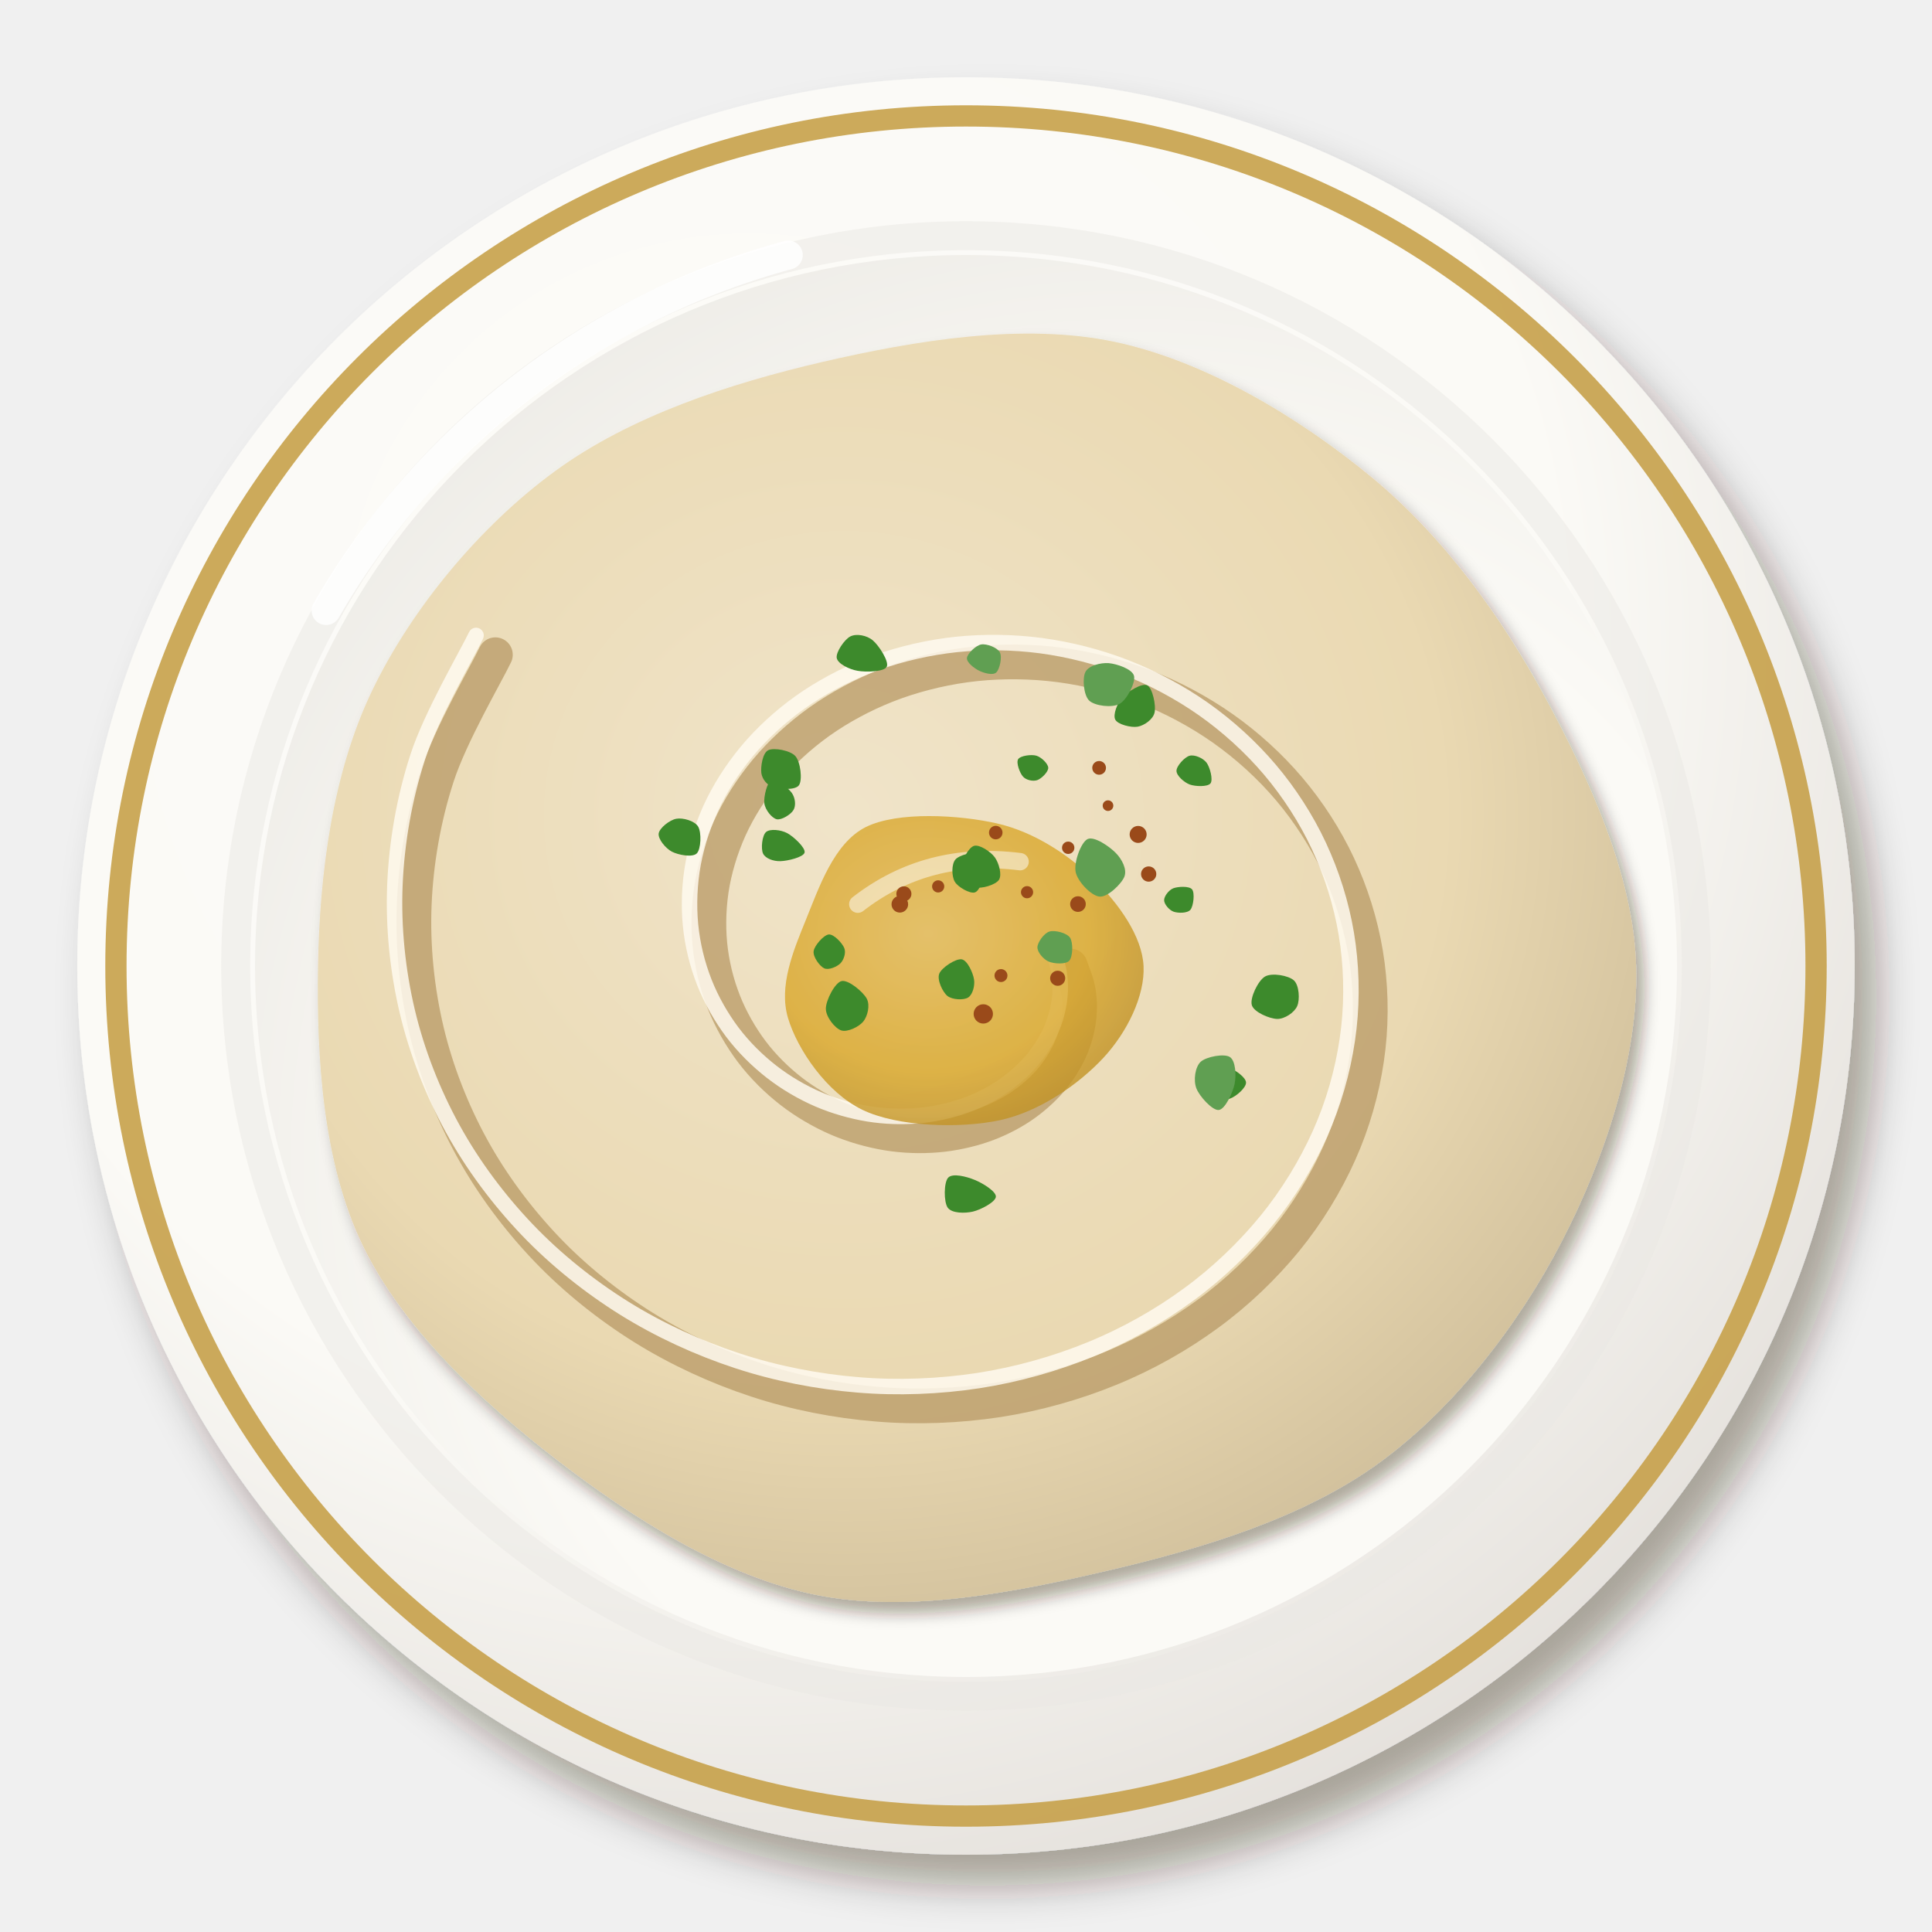
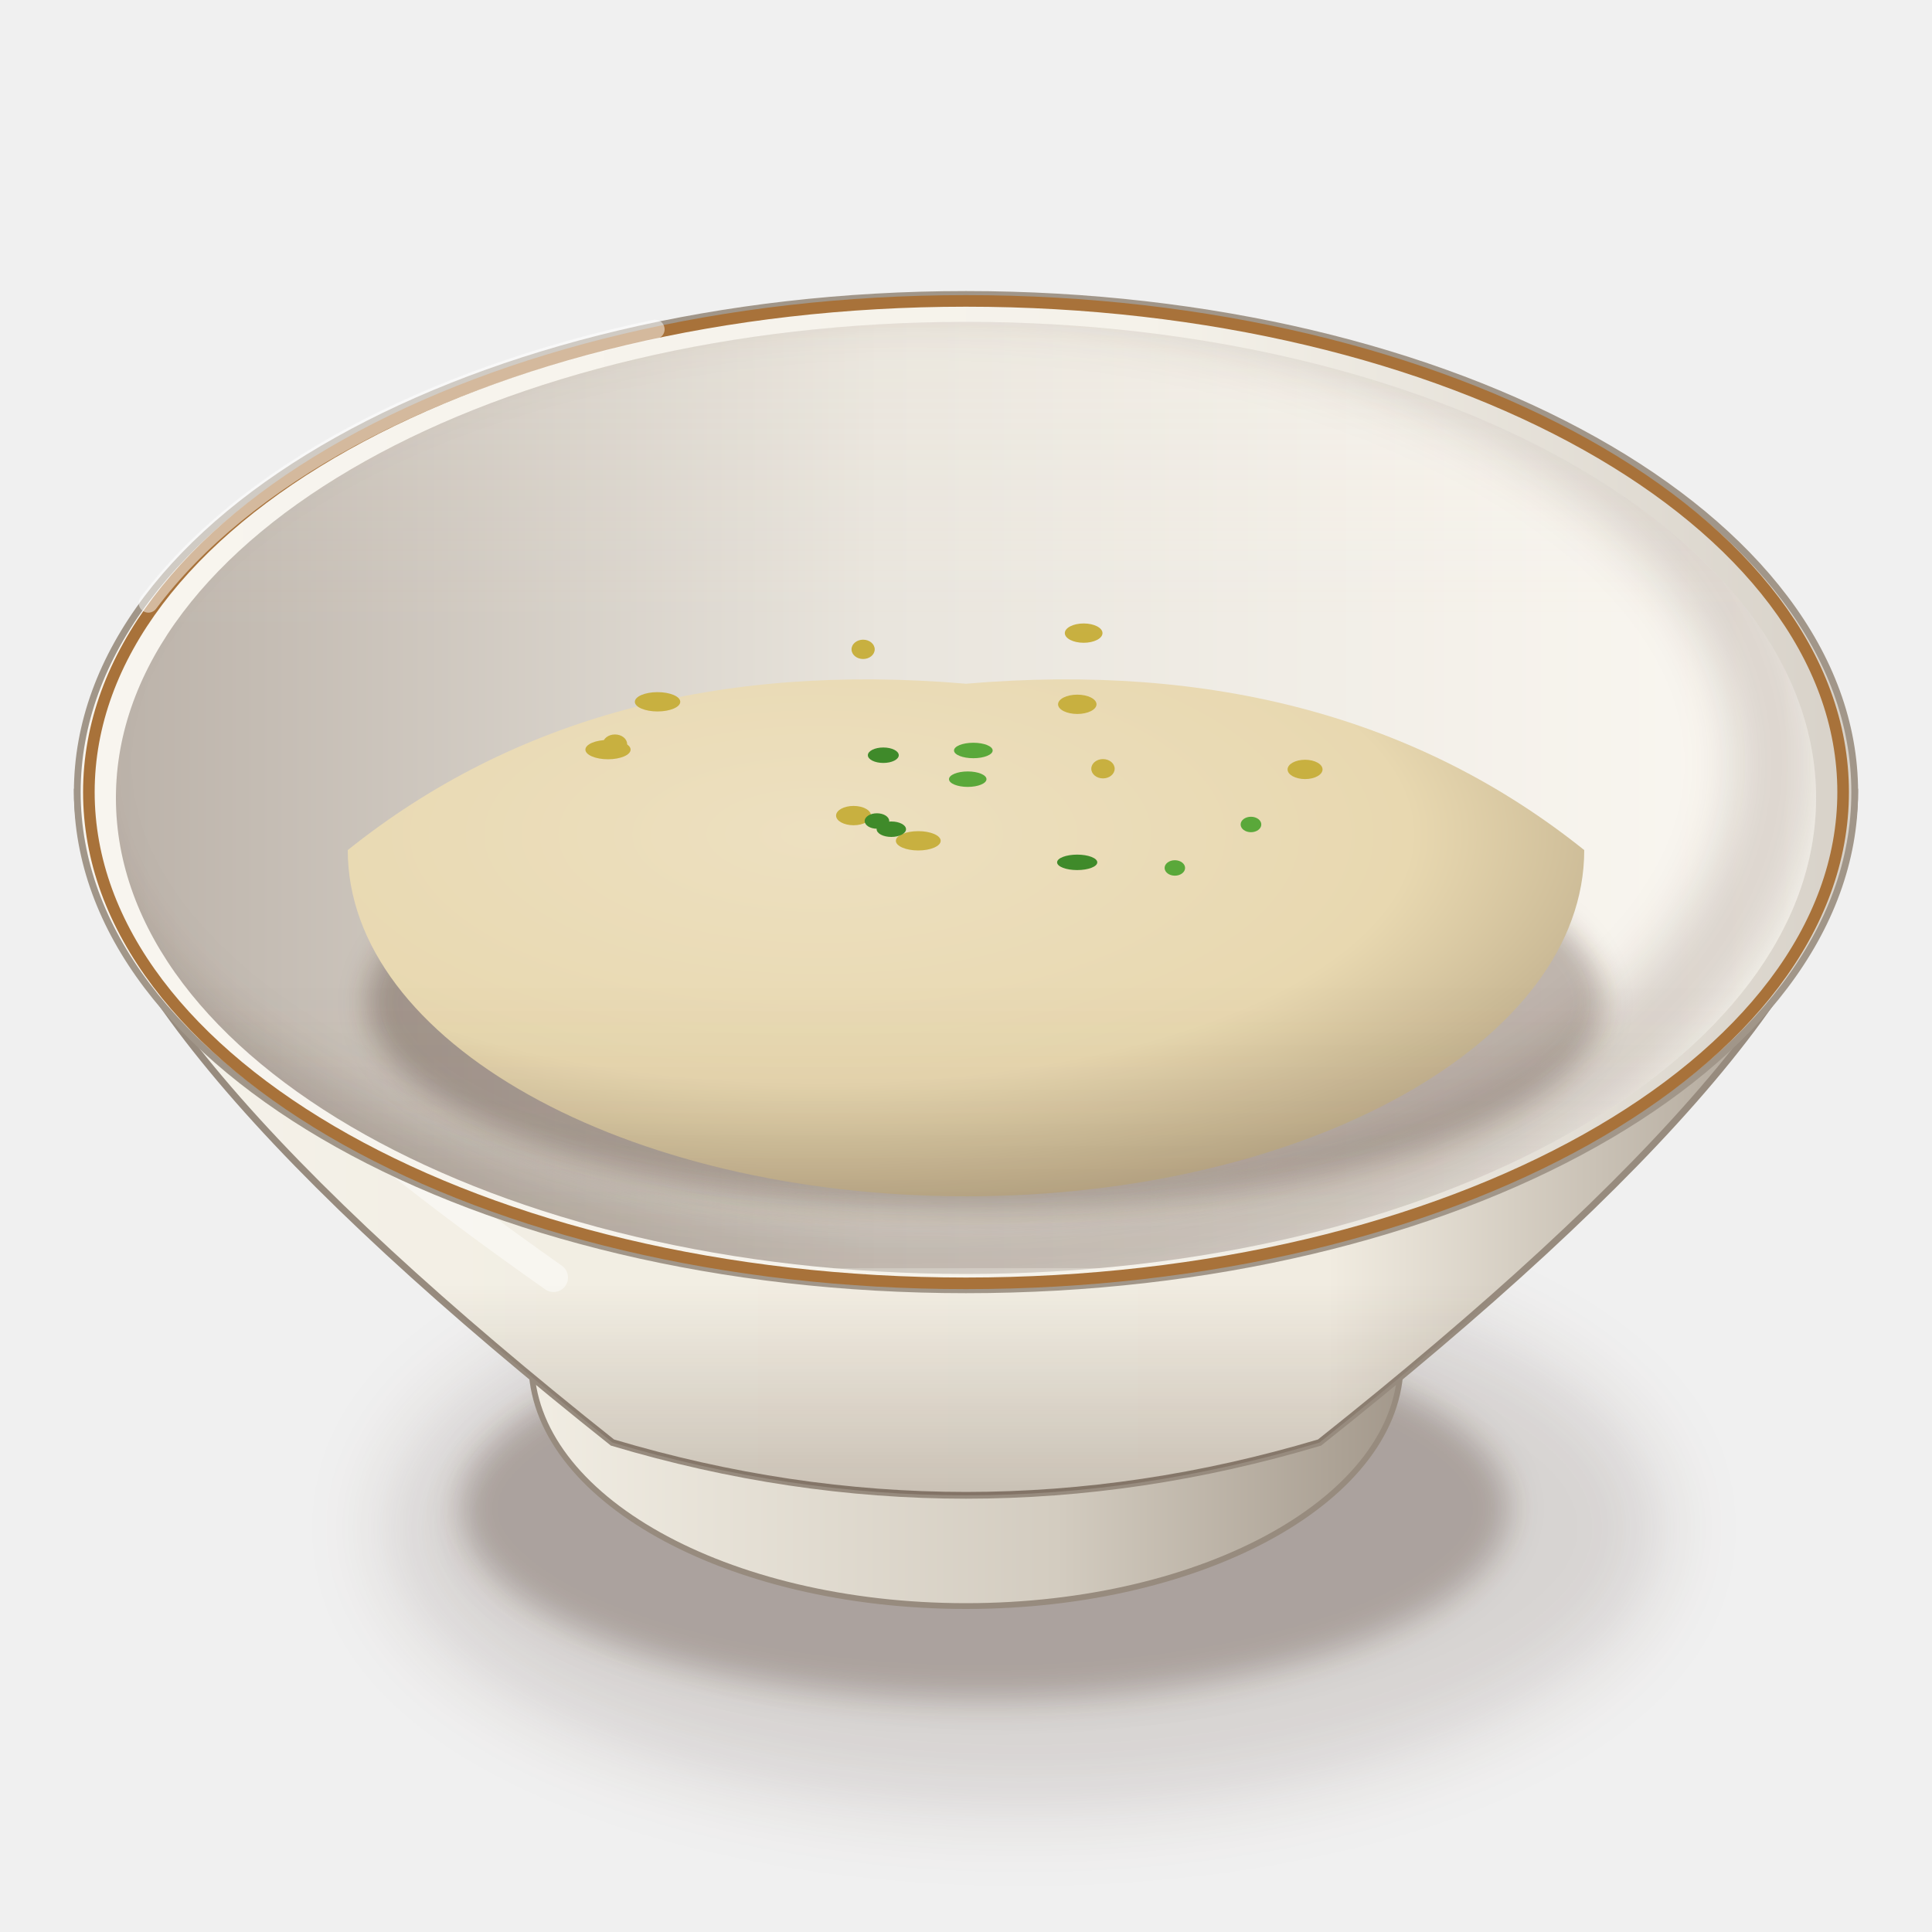
<svg xmlns="http://www.w3.org/2000/svg" viewBox="0 0 200 200" width="400" height="400">
  <defs>
-     <filter id="eg_tahina-1" x="-30%" y="-30%" width="160%" height="160%">
-       <feDropShadow dx="2.24" dy="3.2" stdDeviation="2.08" flood-color="#2b1607" flood-opacity=".36" />
+     <filter id="eg_tahina-1" x="-50%" y="-50%" width="200%" height="200%">
+       <feGaussianBlur stdDeviation="4" />
    </filter>
-     <radialGradient id="eg_tahina-2" cx="0.38" cy="0.32" r=".75">
-       <stop offset="0" stop-color="#fcfbf8" />
-       <stop offset=".6" stop-color="#fbfaf6" />
-       <stop offset="1" stop-color="#e2ded9" />
+     <filter id="eg_tahina-2" x="-50%" y="-50%" width="200%" height="200%">
+       <feGaussianBlur stdDeviation="1.6" />
+     </filter>
+     <linearGradient id="eg_tahina-3" x1="0" y1="0" x2="1" y2="0">
+       <stop offset="0" stop-color="#f2eee4" />
+       <stop offset="0.6" stop-color="#d3ccc0" />
+       <stop offset="1" stop-color="#a19689" />
+     </linearGradient>
+     <linearGradient id="eg_tahina-4" x1="0" y1="0" x2="1" y2="0">
+       <stop offset="0" stop-color="#f5f2eb" />
+       <stop offset="0.28" stop-color="#f2eee3" />
+       <stop offset="0.7" stop-color="#f1ece1" />
+       <stop offset="1" stop-color="#a19689" />
+     </linearGradient>
+     <linearGradient id="eg_tahina-5" x1="0" y1="0" x2="0" y2="1">
+       <stop offset="0" stop-color="#3a2212" stop-opacity="0" />
+       <stop offset="0.7" stop-color="#3a2212" stop-opacity="0" />
+       <stop offset="1" stop-color="#3a2212" stop-opacity="0.22" />
+     </linearGradient>
+     <linearGradient id="eg_tahina-6" x1="0" y1="0" x2="1" y2="0">
+       <stop offset="0" stop-color="#f8f5ef" />
+       <stop offset="0.6" stop-color="#f5f2ea" />
+       <stop offset="1" stop-color="#d7d1c8" />
+     </linearGradient>
+     <linearGradient id="eg_tahina-7" x1="0" y1="0" x2="1" y2="0">
+       <stop offset="0" stop-color="#bcb3aa" />
+       <stop offset="0.45" stop-color="#e9e5dd" />
+       <stop offset="1" stop-color="#fbf8f2" />
+     </linearGradient>
+     <clipPath id="eg_tahina-8">
+       <path d="M12,82.6A88,49.28 0 1 0 188,82.6A88,49.28 0 1 0 12,82.6Z" />
+     </clipPath>
+     <filter id="eg_tahina-9" x="-50%" y="-50%" width="200%" height="200%">
+       <feGaussianBlur stdDeviation="2.5" />
+     </filter>
+     <clipPath id="eg_tahina-10">
+       <path d="M12,82.6 A88,49.28 0 0 0 188,82.6 L200,82.6 L200,0 L0,0 L0,82.6Z" />
+     </clipPath>
+     <filter id="eg_tahina-11" x="-50%" y="-50%" width="200%" height="200%">
+       <feGaussianBlur stdDeviation="1.4" />
+     </filter>
+     <radialGradient id="eg_tahina-12" cx="0.38" cy="0.3" r="0.8">
+       <stop offset="0" stop-color="#ede0c0" />
+       <stop offset="0.6" stop-color="#e8d8b0" />
+       <stop offset="1" stop-color="#af9d7d" />
    </radialGradient>
-     <radialGradient id="eg_tahina-3" cx="0.62" cy="0.64" r=".75">
-       <stop offset="0" stop-color="#fbfbf7" />
-       <stop offset=".6" stop-color="#fbfaf6" />
-       <stop offset="1" stop-color="#eceae5" />
-     </radialGradient>
-     <filter id="eg_tahina-4" x="-30%" y="-30%" width="160%" height="160%">
-       <feDropShadow dx="0.84" dy="1.2" stdDeviation="0.78" flood-color="#2b1607" flood-opacity=".36" />
-     </filter>
-     <radialGradient id="eg_tahina-5" cx="0.4" cy="0.38" r=".75">
-       <stop offset="0" stop-color="#f0e4c9" />
-       <stop offset=".6" stop-color="#ead9b2" />
-       <stop offset="1" stop-color="#c7b693" />
-     </radialGradient>
-     <radialGradient id="eg_tahina-6" cx="0.4" cy="0.38" r=".75">
-       <stop offset="0" stop-color="#e1b853" />
-       <stop offset=".6" stop-color="#d9a628" />
-       <stop offset="1" stop-color="#b38621" />
-     </radialGradient>
+     <linearGradient id="eg_tahina-13" x1="0" y1="0" x2="0" y2="1">
+       <stop offset="0" stop-color="#fff8ec" stop-opacity="0.2" />
+       <stop offset="0.45" stop-color="#fff8ec" stop-opacity="0" />
+       <stop offset="0.75" stop-color="#3a2212" stop-opacity="0" />
+       <stop offset="1" stop-color="#3a2212" stop-opacity="0.1" />
+     </linearGradient>
  </defs>
-   <g filter="url(#eg_tahina-1)">
-     <circle cx="100" cy="100" r="92" fill="url(#eg_tahina-2)" />
+   <ellipse cx="106" cy="158.18" rx="66.08" ry="29.08" fill="#3a2212" opacity="0.14" filter="url(#eg_tahina-1)" />
+   <ellipse cx="102" cy="156.18" rx="54.28" ry="19.82" fill="#3a2212" opacity="0.28" filter="url(#eg_tahina-2)" />
+   <path d="M53,135.06 L55,141.06 A45,25.2 0 0 0 145,141.06 L147,135.06Z" fill="url(#eg_tahina-3)" stroke="#978b7e" stroke-width=".6" />
+   <path d="M8,82 C8,98.8 29,122 63.4,149.33 Q100,160.26 136.6,149.33 C171,122 192,98.8 192,82Z" fill="url(#eg_tahina-4)" stroke="#978b7e" stroke-width=".7" />
+   <path d="M8,82 C8,98.8 29,122 63.4,149.33 Q100,160.26 136.6,149.33 C171,122 192,98.8 192,82Z" fill="url(#eg_tahina-5)" />
+   <path d="M16,92 Q20,106 57.3,132.25" stroke="#fff" stroke-width="3" fill="none" stroke-linecap="round" opacity="0.45" />
+   <path d="M8,82A92,51.52 0 1 0 192,82A92,51.52 0 1 0 8,82Z" fill="url(#eg_tahina-6)" stroke="#a19689" stroke-width=".7" />
+   <path d="M12,82.6A88,49.28 0 1 0 188,82.6A88,49.28 0 1 0 12,82.6Z" fill="url(#eg_tahina-7)" />
+   <g clip-path="url(#eg_tahina-8)">
+     <path d="M4,79A90,51.28 0 1 0 184,79A90,51.28 0 1 0 4,79Z" fill="none" stroke="#3a2212" stroke-width="9" opacity=".16" filter="url(#eg_tahina-9)" />
  </g>
-   <circle cx="100" cy="100" r="88" fill="none" stroke="#c7a14a" stroke-width="2.2" opacity=".9" />
-   <circle cx="100" cy="100" r="75.6" fill="none" stroke="#eae8e3" stroke-width="3" opacity=".5" />
-   <circle cx="100" cy="100" r="73.6" fill="url(#eg_tahina-3)" />
-   <path d="M33.76,63.2 A79.12,79.12 0 0 1 81.6,26.4" stroke="#fff" stroke-width="3" fill="none" stroke-linecap="round" opacity=".85" />
-   <g filter="url(#eg_tahina-4)">
-     <path d="M69.37,0C69.66,9.37 66.11,19.94 61.67,28.51C57.23,37.09 50.54,45.78 42.74,51.45C34.94,57.12 24.57,60.26 14.87,62.54C5.16,64.81 -5.93,67.03 -15.48,65.11C-25.03,63.2 -34.59,57.1 -42.42,51.07C-50.25,45.03 -58.36,37.39 -62.47,28.88C-66.57,20.37 -67.24,9.55 -67.08,0C-66.92,-9.55 -65.6,-19.9 -61.51,-28.44C-57.42,-36.97 -50.33,-45.54 -42.55,-51.22C-34.78,-56.91 -24.52,-60.29 -14.87,-62.53C-5.21,-64.76 5.88,-66.61 15.36,-64.62C24.84,-62.63 34.58,-56.72 42.01,-50.58C49.45,-44.43 55.43,-36.16 59.99,-27.73C64.55,-19.3 69.09,-9.37 69.37,0Z" transform="translate(100 100)" fill="url(#eg_tahina-5)" />
+   <path d="M9.2,82A90.8,50.85 0 1 0 190.8,82A90.8,50.85 0 1 0 9.2,82Z" fill="none" stroke="#a8723a" stroke-width="1.2" />
+   <g clip-path="url(#eg_tahina-10)">
+     <ellipse cx="102" cy="103.74" rx="64" ry="21.5" fill="#3a2212" opacity="0.3" filter="url(#eg_tahina-11)" />
+     <path d="M36,88 Q61.6,67.5 100,70.78 Q138.4,67.5 164,88 A64,35.84 0 0 1 36,88Z" fill="url(#eg_tahina-12)" />
+     <ellipse cx="68.07" cy="72.65" rx="2.35" ry="1" fill="#c8b040" />
+     <ellipse cx="111.52" cy="72.91" rx="1.99" ry="1" fill="#c8b040" />
+     <ellipse cx="88.36" cy="84.43" rx="1.81" ry="1" fill="#c8b040" />
+     <ellipse cx="95.06" cy="87.04" rx="2.32" ry="1" fill="#c8b040" />
+     <ellipse cx="89.35" cy="67.22" rx="1.2" ry="1" fill="#c8b040" />
+     <ellipse cx="112.18" cy="65.54" rx="1.95" ry="1" fill="#c8b040" />
+     <ellipse cx="62.94" cy="77.6" rx="2.34" ry="1" fill="#c8b040" />
+     <ellipse cx="114.18" cy="79.58" rx="1.21" ry="1" fill="#c8b040" />
+     <ellipse cx="135.1" cy="79.65" rx="1.81" ry="1" fill="#c8b040" />
+     <ellipse cx="63.66" cy="77.03" rx="1.26" ry="1" fill="#c8b040" />
+     <ellipse cx="90.78" cy="84.99" rx="1.27" ry="0.8" fill="#3f8a2a" />
+     <ellipse cx="129.5" cy="85.35" rx="1.07" ry="0.8" fill="#5aa83a" />
+     <ellipse cx="91.44" cy="78.18" rx="1.6" ry="0.8" fill="#3f8a2a" />
+     <ellipse cx="121.62" cy="89.85" rx="1.06" ry="0.8" fill="#5aa83a" />
+     <ellipse cx="111.51" cy="89.27" rx="2.08" ry="0.8" fill="#3f8a2a" />
+     <ellipse cx="100.76" cy="77.69" rx="2" ry="0.8" fill="#5aa83a" />
+     <ellipse cx="92.27" cy="85.84" rx="1.52" ry="0.8" fill="#3f8a2a" />
+     <ellipse cx="100.18" cy="80.66" rx="1.94" ry="0.8" fill="#5aa83a" />
  </g>
-   <path d="M110.8,100C110.94,100.46 111.52,101.77 111.65,102.75C111.79,103.73 111.8,104.81 111.62,105.87C111.44,106.94 111.1,108.07 110.57,109.12C110.03,110.18 109.32,111.26 108.43,112.21C107.54,113.16 106.46,114.08 105.25,114.83C104.04,115.58 102.63,116.24 101.16,116.69C99.68,117.14 98.03,117.46 96.38,117.54C94.73,117.63 92.95,117.53 91.23,117.19C89.51,116.85 87.73,116.3 86.08,115.52C84.43,114.74 82.78,113.72 81.33,112.51C79.88,111.31 78.5,109.86 77.39,108.27C76.28,106.68 75.31,104.87 74.65,102.98C73.98,101.1 73.54,99.02 73.42,96.95C73.3,94.88 73.45,92.67 73.93,90.55C74.41,88.43 75.2,86.24 76.3,84.22C77.4,82.2 78.83,80.2 80.52,78.43C82.21,76.66 84.23,74.99 86.44,73.63C88.64,72.27 91.15,71.08 93.75,70.25C96.36,69.41 99.21,68.83 102.06,68.62C104.91,68.41 107.94,68.52 110.85,69C113.77,69.48 116.77,70.32 119.54,71.5C122.32,72.68 125.08,74.24 127.53,76.09C129.97,77.93 132.28,80.15 134.2,82.58C136.12,85.01 137.8,87.78 139.02,90.67C140.25,93.55 141.14,96.71 141.55,99.88C141.96,103.04 141.96,106.41 141.47,109.66C140.99,112.91 140.04,116.26 138.64,119.38C137.24,122.5 135.35,125.61 133.09,128.38C130.82,131.15 128.07,133.8 125.04,136.01C122.02,138.23 118.54,140.2 114.91,141.68C111.28,143.17 107.28,144.3 103.27,144.92C99.25,145.53 94.96,145.71 90.8,145.36C86.64,145.02 82.34,144.19 78.31,142.86C74.29,141.54 70.26,139.69 66.63,137.43C63.01,135.17 59.53,132.39 56.58,129.3C53.62,126.2 50.95,122.63 48.88,118.87C46.81,115.11 45.17,110.94 44.17,106.74C43.17,102.53 42.7,98.02 42.88,93.62C43.06,89.22 43.85,84.65 45.25,80.35C46.65,76.04 50.27,69.88 51.28,67.78" stroke="#b89a66" stroke-width="3.6" fill="none" stroke-linecap="round" opacity="0.75" />
-   <path d="M108.8,98C108.94,98.46 109.52,99.77 109.65,100.75C109.79,101.73 109.8,102.81 109.62,103.87C109.44,104.94 109.1,106.07 108.57,107.12C108.03,108.18 107.32,109.26 106.43,110.21C105.54,111.16 104.46,112.08 103.25,112.83C102.04,113.58 100.63,114.24 99.16,114.69C97.68,115.14 96.03,115.46 94.38,115.54C92.73,115.63 90.95,115.53 89.23,115.19C87.51,114.85 85.73,114.3 84.08,113.52C82.43,112.74 80.78,111.72 79.33,110.51C77.88,109.31 76.5,107.86 75.39,106.27C74.28,104.68 73.31,102.87 72.65,100.98C71.98,99.1 71.54,97.02 71.42,94.95C71.3,92.88 71.45,90.67 71.93,88.55C72.41,86.43 73.2,84.24 74.3,82.22C75.4,80.2 76.83,78.2 78.52,76.43C80.21,74.66 82.23,72.99 84.44,71.63C86.64,70.27 89.15,69.08 91.75,68.25C94.36,67.41 97.21,66.83 100.06,66.62C102.91,66.41 105.94,66.52 108.85,67C111.77,67.48 114.77,68.32 117.54,69.5C120.32,70.68 123.08,72.24 125.53,74.09C127.97,75.93 130.28,78.15 132.2,80.58C134.12,83.01 135.8,85.78 137.02,88.67C138.25,91.55 139.14,94.71 139.55,97.88C139.96,101.04 139.96,104.41 139.47,107.66C138.99,110.91 138.04,114.26 136.64,117.38C135.24,120.5 133.35,123.61 131.09,126.38C128.82,129.15 126.07,131.8 123.04,134.01C120.02,136.23 116.54,138.2 112.91,139.68C109.28,141.17 105.28,142.3 101.27,142.92C97.25,143.53 92.96,143.71 88.8,143.36C84.64,143.02 80.34,142.19 76.31,140.86C72.29,139.54 68.26,137.69 64.63,135.43C61.01,133.17 57.53,130.39 54.58,127.3C51.62,124.2 48.95,120.63 46.88,116.87C44.81,113.11 43.17,108.94 42.17,104.74C41.17,100.53 40.7,96.02 40.88,91.62C41.06,87.22 41.85,82.65 43.25,78.35C44.65,74.04 48.27,67.88 49.28,65.78" stroke="#fffaf0" stroke-width="1.6" fill="none" stroke-linecap="round" opacity="0.85" />
-   <path transform="translate(100 100)" d="M18.38,0C18.53,3.08 16.68,6.87 14.2,9.53C11.72,12.19 7.67,15.06 3.52,15.96C-0.64,16.85 -7.08,16.65 -10.74,14.88C-14.4,13.12 -17.46,8.65 -18.43,5.37C-19.4,2.08 -17.9,-1.53 -16.56,-4.82C-15.22,-8.11 -13.68,-12.72 -10.38,-14.38C-7.07,-16.03 -0.69,-15.65 3.25,-14.75C7.19,-13.84 10.77,-11.38 13.29,-8.92C15.81,-6.46 18.23,-3.08 18.38,0Z" fill="url(#eg_tahina-6)" opacity="0.8" />
-   <path transform="translate(100 100)" d="M-11.2,-6.4 Q-4,-12 5.6,-10.8" stroke="#fff" stroke-width="1.8" fill="none" stroke-linecap="round" opacity=".5" />
-   <path transform="translate(99.31 101.71) rotate(59.64)" d="M1.8,0C1.82,0.54 1.18,1.54 0.57,1.77C-0.03,1.99 -1.42,1.87 -1.84,1.33C-2.26,0.8 -2.34,-0.95 -1.95,-1.42C-1.57,-1.89 -0.14,-1.72 0.48,-1.48C1.11,-1.24 1.79,-0.54 1.8,0Z" fill="#3d8a2c" />
-   <path transform="translate(80.83 83.03) rotate(175.61)" d="M1.71,0C1.74,0.68 1.25,2.21 0.77,2.36C0.28,2.5 -0.86,1.42 -1.2,0.87C-1.53,0.33 -1.55,-0.48 -1.25,-0.91C-0.96,-1.35 0.07,-1.89 0.56,-1.74C1.06,-1.58 1.67,-0.68 1.71,0Z" fill="#3d8a2c" />
-   <path transform="translate(70.33 86.6) rotate(260.25)" d="M1.87,0C1.88,0.69 1.33,1.85 0.68,2.09C0.03,2.34 -1.68,1.99 -2.03,1.47C-2.38,0.95 -1.86,-0.44 -1.41,-1.03C-0.96,-1.62 0.12,-2.23 0.67,-2.06C1.22,-1.89 1.87,-0.69 1.87,0Z" fill="#3d8a2c" />
-   <path transform="translate(89.02 67.69) rotate(169.63)" d="M2.44,0C2.45,0.61 1.3,1.77 0.64,1.96C-0.03,2.15 -1.04,1.77 -1.56,1.14C-2.09,0.51 -2.85,-1.34 -2.49,-1.81C-2.14,-2.28 -0.27,-1.99 0.55,-1.68C1.37,-1.38 2.42,-0.61 2.44,0Z" fill="#3d8a2c" />
-   <path transform="translate(117.49 73.45) rotate(152.9)" d="M2.29,0C2.29,0.57 1.32,1.44 0.56,1.72C-0.2,1.99 -1.9,2.14 -2.27,1.65C-2.64,1.16 -2.14,-0.65 -1.66,-1.21C-1.19,-1.77 -0.1,-1.91 0.56,-1.71C1.21,-1.51 2.29,-0.57 2.29,0Z" fill="#3d8a2c" />
-   <path transform="translate(80.65 87.66) rotate(156.76)" d="M1.8,0C1.83,0.56 1.15,1.78 0.63,1.94C0.11,2.1 -0.86,1.55 -1.33,0.97C-1.8,0.38 -2.49,-1.19 -2.19,-1.59C-1.89,-1.99 -0.2,-1.69 0.46,-1.42C1.13,-1.16 1.77,-0.56 1.8,0Z" fill="#3d8a2c" />
-   <path transform="translate(126.75 112.11) rotate(286.65)" d="M1.63,0C1.65,0.63 1.2,1.96 0.69,2.13C0.19,2.3 -0.97,1.59 -1.39,1.01C-1.81,0.43 -2.17,-0.9 -1.85,-1.34C-1.53,-1.79 -0.04,-1.87 0.53,-1.65C1.11,-1.42 1.6,-0.63 1.63,0Z" fill="#3d8a2c" />
-   <path transform="translate(109.1 98.15) rotate(183.1)" d="M1.71,0C1.72,0.52 1.1,1.5 0.55,1.69C0,1.89 -1.24,1.65 -1.61,1.17C-1.97,0.68 -2.01,-0.78 -1.66,-1.21C-1.32,-1.64 -0.1,-1.62 0.46,-1.42C1.02,-1.22 1.69,-0.52 1.71,0Z" fill="#609f52" />
-   <path transform="translate(80.45 79.9) rotate(103.52)" d="M1.65,0C1.6,0.68 1.11,1.32 0.51,1.56C-0.1,1.79 -1.54,1.93 -1.96,1.42C-2.38,0.92 -2.48,-0.81 -2.02,-1.46C-1.55,-2.12 0.21,-2.76 0.82,-2.52C1.43,-2.28 1.7,-0.68 1.65,0Z" fill="#3d8a2c" />
-   <path transform="translate(101.86 68.38) rotate(44.48)" d="M1.77,0C1.74,0.48 0.9,0.93 0.36,1.11C-0.18,1.28 -1.15,1.4 -1.44,1.05C-1.73,0.7 -1.7,-0.53 -1.37,-0.99C-1.03,-1.46 0.05,-1.93 0.57,-1.76C1.1,-1.6 1.81,-0.48 1.77,0Z" fill="#609f52" />
-   <path transform="translate(125.9 111.78) rotate(301.09)" d="M2.75,0C2.73,0.7 1.48,1.55 0.6,1.86C-0.28,2.16 -2.14,2.37 -2.54,1.84C-2.94,1.32 -2.36,-0.62 -1.81,-1.31C-1.26,-2.01 0,-2.55 0.76,-2.34C1.52,-2.12 2.78,-0.7 2.75,0Z" fill="#609f52" />
-   <path transform="translate(123.63 79.83) rotate(109.04)" d="M1.46,0C1.44,0.62 1.04,1.59 0.57,1.75C0.1,1.92 -1.05,1.42 -1.35,0.98C-1.65,0.54 -1.58,-0.41 -1.25,-0.91C-0.92,-1.4 0.2,-2.15 0.65,-2C1.1,-1.84 1.47,-0.62 1.46,0Z" fill="#3d8a2c" />
-   <path transform="translate(100.27 123.68) rotate(4.08)" d="M2.83,0C2.84,0.55 1.37,1.46 0.56,1.71C-0.26,1.96 -1.59,2.05 -2.06,1.49C-2.52,0.94 -2.66,-1.11 -2.23,-1.62C-1.8,-2.14 -0.33,-1.86 0.51,-1.58C1.36,-1.31 2.82,-0.55 2.83,0Z" fill="#3d8a2c" />
-   <path transform="translate(132.36 103.36) rotate(22.19)" d="M2.08,0C2.07,0.72 1.39,1.74 0.66,2.02C-0.08,2.3 -1.84,2.28 -2.31,1.68C-2.78,1.08 -2.67,-0.9 -2.16,-1.57C-1.65,-2.23 0.05,-2.59 0.76,-2.33C1.46,-2.07 2.1,-0.72 2.08,0Z" fill="#3d8a2c" />
-   <path transform="translate(121.87 93.19) rotate(323.93)" d="M1.9,0C1.92,0.47 1,1.48 0.52,1.6C0.04,1.72 -0.74,1.13 -1.01,0.73C-1.28,0.33 -1.34,-0.47 -1.1,-0.8C-0.87,-1.13 -0.1,-1.37 0.4,-1.24C0.9,-1.1 1.88,-0.47 1.9,0Z" fill="#3d8a2c" />
-   <path transform="translate(106.92 79.57) rotate(284.69)" d="M1.39,0C1.38,0.54 0.9,1.4 0.49,1.52C0.09,1.64 -0.77,1.13 -1.03,0.75C-1.29,0.36 -1.33,-0.36 -1.06,-0.77C-0.8,-1.18 0.15,-1.85 0.56,-1.72C0.97,-1.59 1.4,-0.54 1.39,0Z" fill="#3d8a2c" />
-   <path transform="translate(114.19 89.71) rotate(312.69)" d="M1.93,0C1.89,0.9 1.5,2.01 0.75,2.32C0.01,2.62 -2.02,2.51 -2.53,1.84C-3.05,1.17 -2.93,-0.88 -2.34,-1.7C-1.75,-2.53 0.3,-3.39 1.01,-3.11C1.72,-2.82 1.98,-0.9 1.93,0Z" fill="#609f52" />
-   <path transform="translate(87.9 104.55) rotate(327.33)" d="M2.17,0C2.1,0.79 1.25,1.58 0.59,1.8C-0.08,2.02 -1.41,1.87 -1.84,1.33C-2.26,0.8 -2.42,-0.71 -1.95,-1.42C-1.49,-2.13 0.27,-3.17 0.95,-2.94C1.64,-2.7 2.23,-0.79 2.17,0Z" fill="#3d8a2c" />
-   <path transform="translate(100.43 90.33) rotate(77.28)" d="M2.11,0C2.13,0.52 1.2,1.56 0.57,1.76C-0.06,1.96 -1.27,1.7 -1.65,1.2C-2.03,0.7 -2.06,-0.82 -1.71,-1.25C-1.37,-1.67 -0.2,-1.55 0.44,-1.34C1.07,-1.13 2.09,-0.52 2.11,0Z" fill="#3d8a2c" />
-   <path transform="translate(114.56 70.54) rotate(348.35)" d="M2.89,0C2.93,0.73 1.67,2.29 0.83,2.55C-0.02,2.81 -1.71,2.24 -2.17,1.58C-2.63,0.92 -2.41,-0.85 -1.95,-1.41C-1.49,-1.98 -0.22,-2.04 0.59,-1.81C1.39,-1.57 2.85,-0.73 2.89,0Z" fill="#609f52" />
-   <path transform="translate(101.58 89.79) rotate(251.24)" d="M2.35,0C2.33,0.6 1.23,1.44 0.54,1.66C-0.16,1.88 -1.43,1.8 -1.81,1.32C-2.19,0.83 -2.14,-0.72 -1.74,-1.26C-1.33,-1.8 -0.05,-2.15 0.63,-1.94C1.31,-1.73 2.36,-0.6 2.35,0Z" fill="#3d8a2c" />
-   <path transform="translate(86.09 98.79) rotate(117.7)" d="M1.64,0C1.67,0.51 1.14,1.6 0.58,1.8C0.03,2 -1.38,1.66 -1.68,1.22C-1.97,0.77 -1.53,-0.45 -1.18,-0.86C-0.83,-1.27 -0.07,-1.38 0.4,-1.24C0.87,-1.1 1.61,-0.51 1.64,0Z" fill="#3d8a2c" />
-   <circle cx="114.7" cy="83.4" r="0.55" fill="#9a4a1a" />
-   <circle cx="106.32" cy="92.36" r="0.63" fill="#9a4a1a" />
-   <circle cx="103.62" cy="100.99" r="0.67" fill="#9a4a1a" />
-   <circle cx="110.58" cy="87.76" r="0.64" fill="#9a4a1a" />
-   <circle cx="113.78" cy="79.49" r="0.71" fill="#9a4a1a" />
-   <circle cx="103.08" cy="86.19" r="0.7" fill="#9a4a1a" />
-   <circle cx="117.82" cy="86.38" r="0.88" fill="#9a4a1a" />
-   <circle cx="109.49" cy="101.27" r="0.78" fill="#9a4a1a" />
-   <circle cx="93.15" cy="93.61" r="0.86" fill="#9a4a1a" />
-   <circle cx="93.57" cy="92.53" r="0.78" fill="#9a4a1a" />
-   <circle cx="118.91" cy="90.48" r="0.79" fill="#9a4a1a" />
-   <circle cx="97.12" cy="91.76" r="0.63" fill="#9a4a1a" />
-   <circle cx="111.59" cy="93.59" r="0.81" fill="#9a4a1a" />
-   <circle cx="101.79" cy="104.96" r="1" fill="#9a4a1a" />
+   <rect x="0" y="12.72" width="200" height="118.56" fill="url(#eg_tahina-13)" clip-path="url(#eg_tahina-8)" />
+   <path d="M15.36,62.42 A92,51.52 0 0 1 67.8,34.09" stroke="#fff" stroke-width="2" fill="none" stroke-linecap="round" opacity="0.5" />
</svg>
